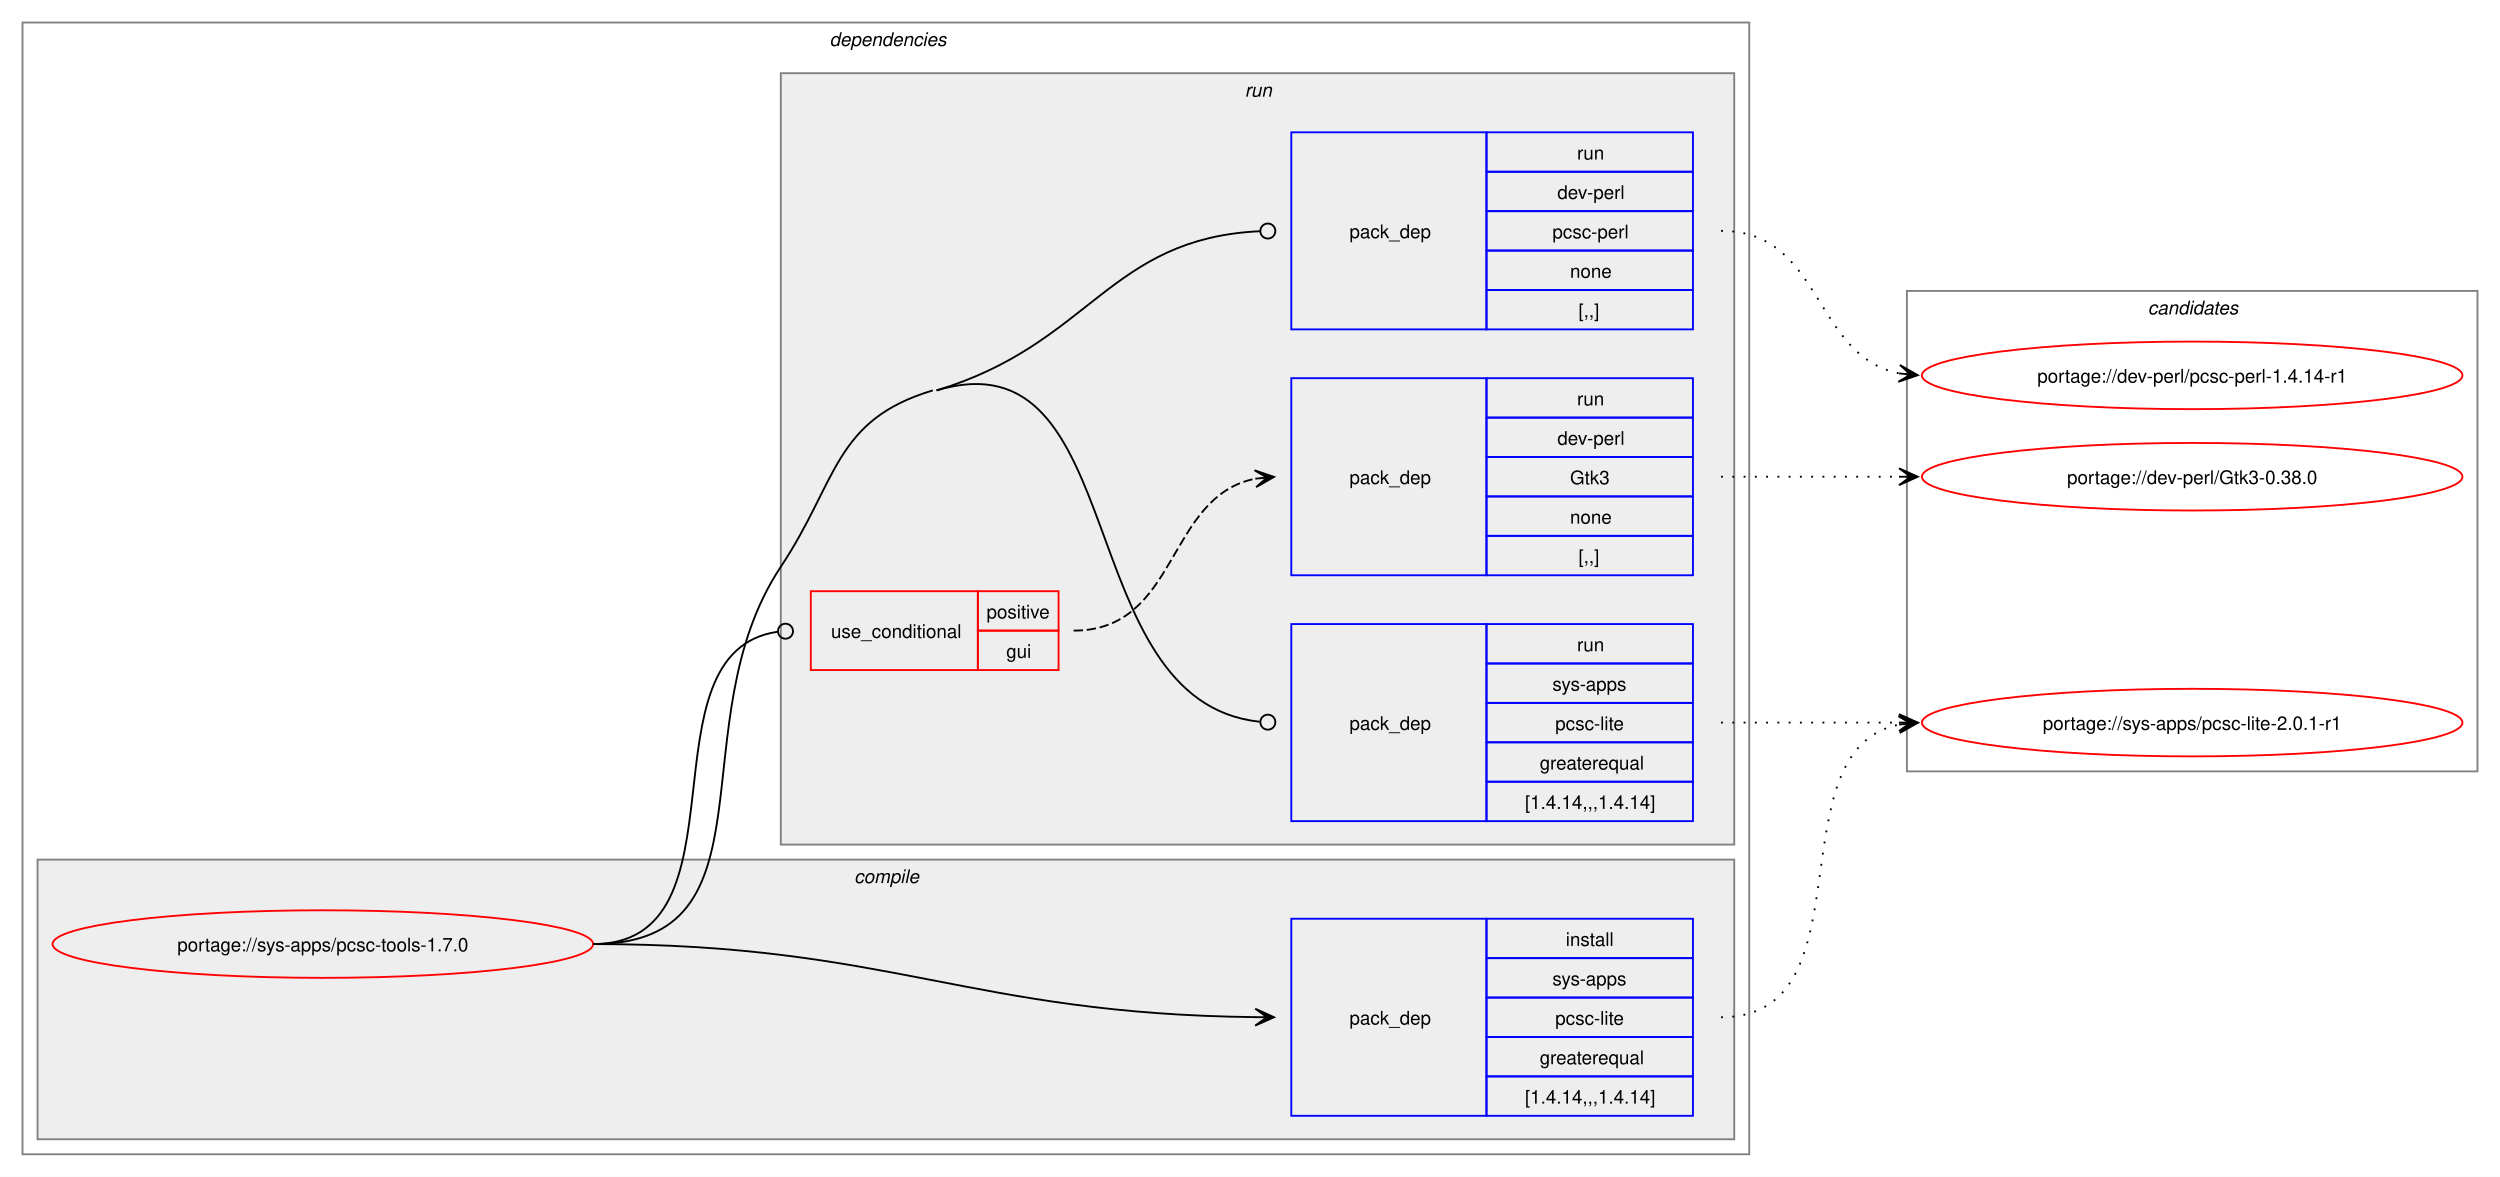
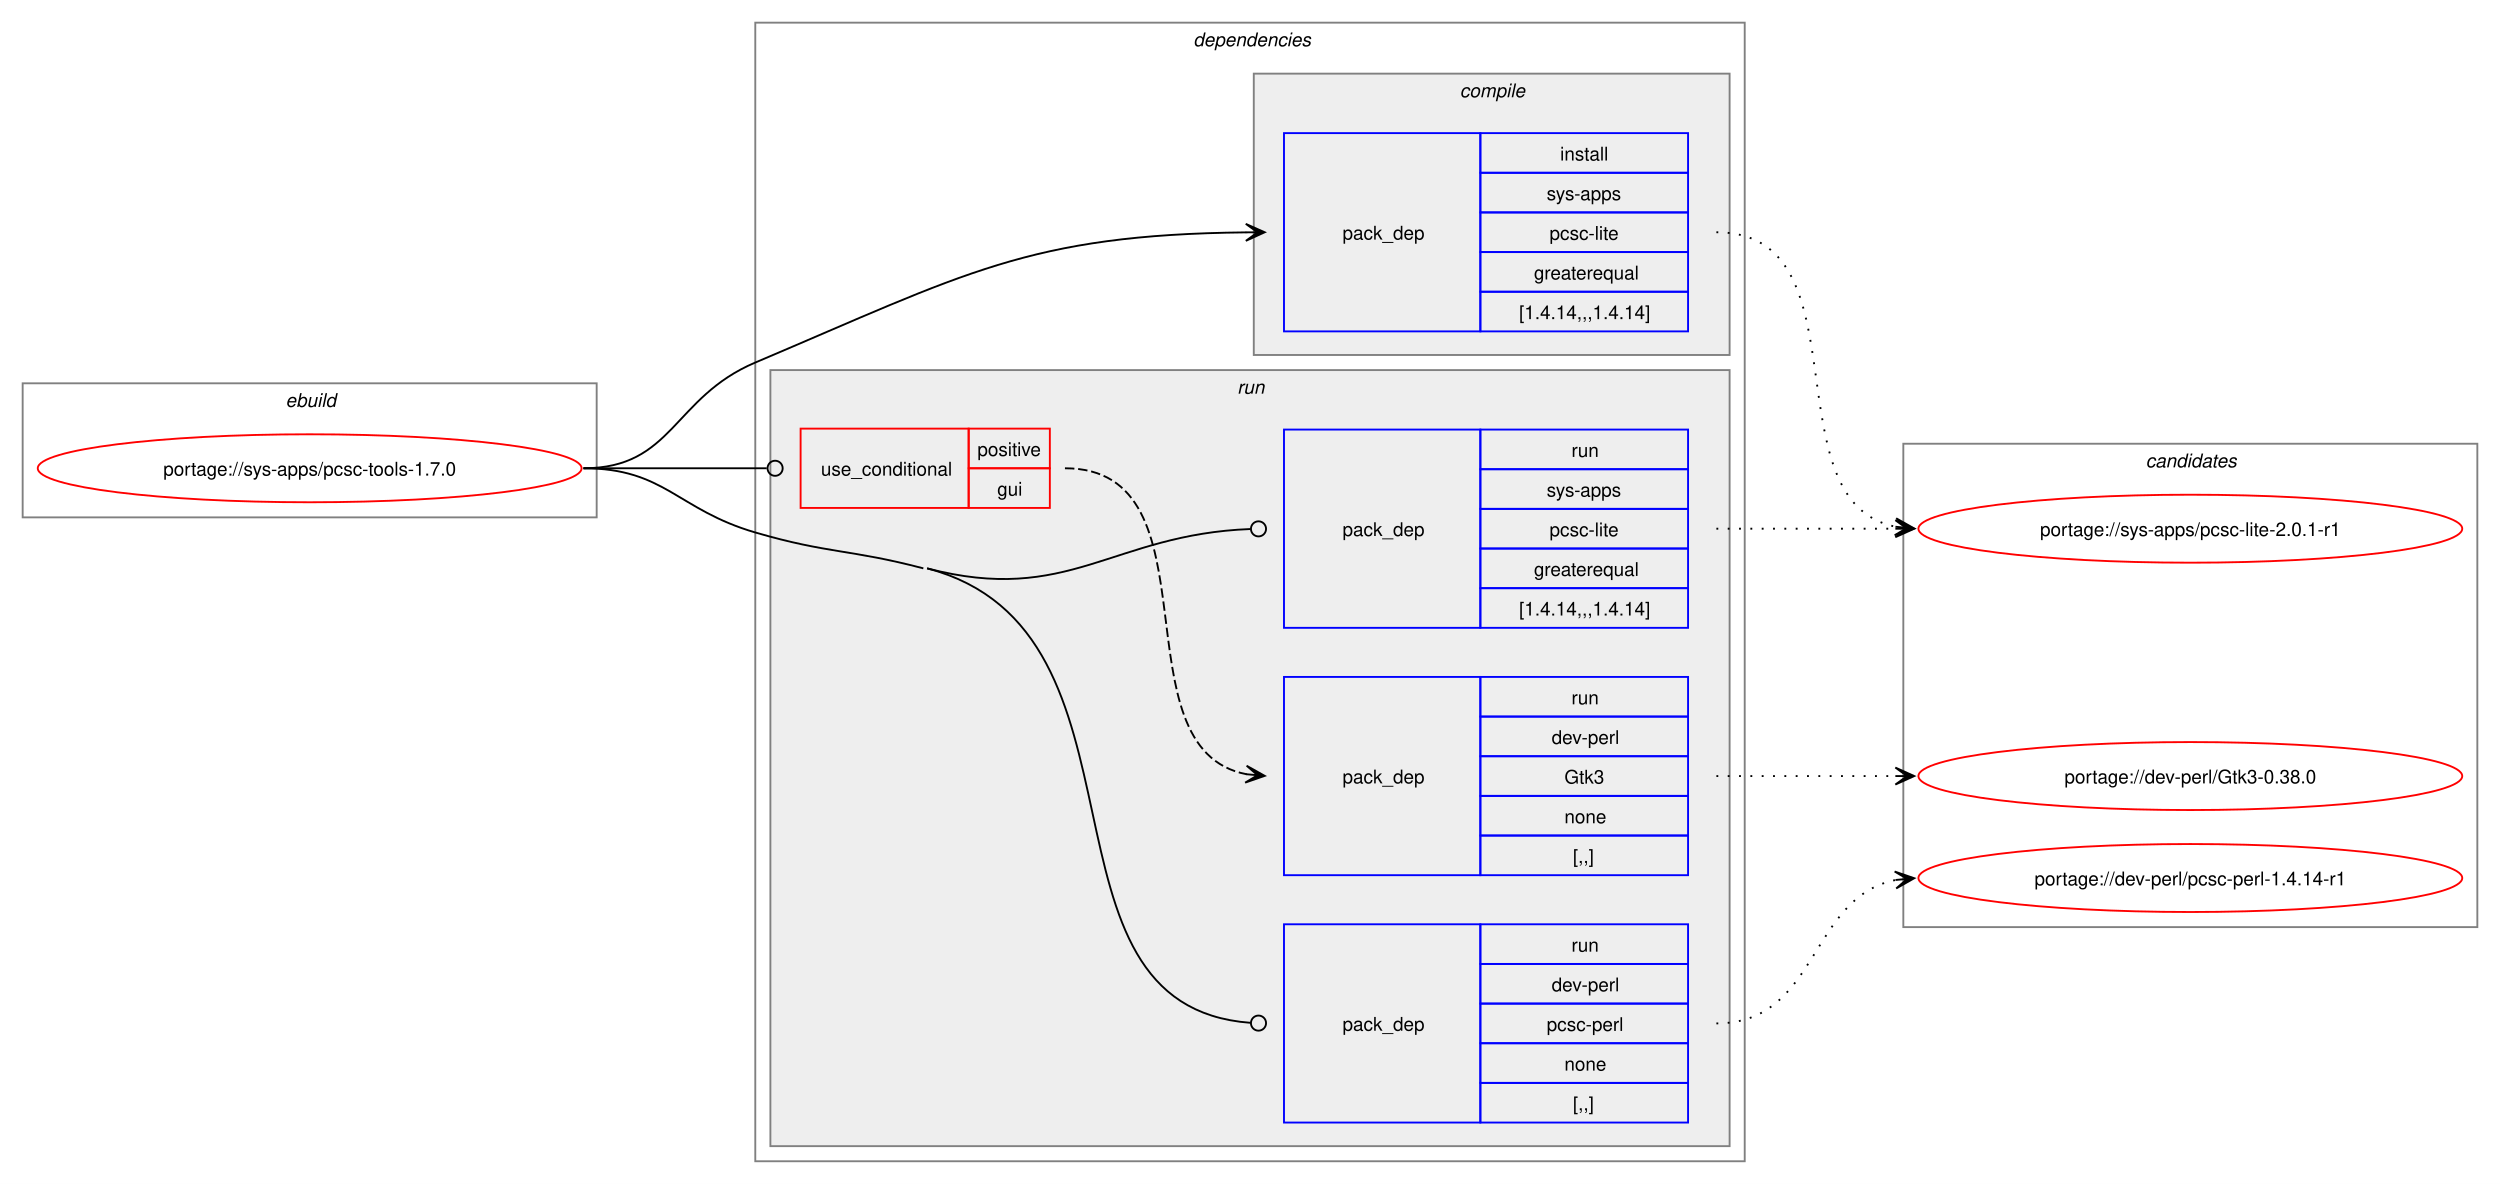
- <svg xmlns="http://www.w3.org/2000/svg" xmlns:xlink="http://www.w3.org/1999/xlink" width="1332pt" height="627pt" viewBox="0.00 0.00 1332.00 627.00">
+ <svg xmlns="http://www.w3.org/2000/svg" xmlns:xlink="http://www.w3.org/1999/xlink" width="1324pt" height="627pt" viewBox="0.00 0.00 1324.00 627.00">
  <g id="graph0" class="graph" transform="scale(1 1) rotate(0) translate(4 623)">
-     <polygon fill="white" stroke="none" points="-4,4 -4,-623 1328,-623 1328,4 -4,4" />
+     <polygon fill="white" stroke="none" points="-4,4 -4,-623 1320,-623 1320,4 -4,4" />
+     <g id="clust1" class="cluster">
+       <polygon fill="none" stroke="gray" points="8,-349 8,-420 312,-420 312,-349 8,-349" />
+       <text text-anchor="start" x="147.25" y="-407.5" font-family="Helvetica,sans-Serif" font-style="italic" font-size="10.00">ebuild</text>
+     </g>
    <g id="clust2" class="cluster">
-       <polygon fill="none" stroke="gray" points="8,-8 8,-611 928,-611 928,-8 8,-8" />
-       <text text-anchor="start" x="438" y="-598.5" font-family="Helvetica,sans-Serif" font-style="italic" font-size="10.00">dependencies</text>
+       <polygon fill="none" stroke="gray" points="396,-8 396,-611 920,-611 920,-8 396,-8" />
+       <text text-anchor="start" x="628" y="-598.5" font-family="Helvetica,sans-Serif" font-style="italic" font-size="10.00">dependencies</text>
    </g>
    <g id="clust3" class="cluster">
-       <polygon fill="#eeeeee" stroke="gray" points="16,-16 16,-165 920,-165 920,-16 16,-16" />
-       <text text-anchor="start" x="451.12" y="-152.5" font-family="Helvetica,sans-Serif" font-style="italic" font-size="10.00">compile</text>
+       <polygon fill="#eeeeee" stroke="gray" points="660,-435 660,-584 912,-584 912,-435 660,-435" />
+       <text text-anchor="start" x="769.12" y="-571.5" font-family="Helvetica,sans-Serif" font-style="italic" font-size="10.00">compile</text>
    </g>
    <g id="clust6" class="cluster">
-       <polygon fill="#eeeeee" stroke="gray" points="412,-173 412,-584 920,-584 920,-173 412,-173" />
-       <text text-anchor="start" x="659.25" y="-571.5" font-family="Helvetica,sans-Serif" font-style="italic" font-size="10.00">run</text>
+       <polygon fill="#eeeeee" stroke="gray" points="404,-16 404,-427 912,-427 912,-16 404,-16" />
+       <text text-anchor="start" x="651.25" y="-414.5" font-family="Helvetica,sans-Serif" font-style="italic" font-size="10.00">run</text>
    </g>
    <g id="clust11" class="cluster">
-       <polygon fill="none" stroke="gray" points="1012,-212 1012,-468 1316,-468 1316,-212 1012,-212" />
-       <text text-anchor="start" x="1140.38" y="-455.5" font-family="Helvetica,sans-Serif" font-style="italic" font-size="10.00">candidates</text>
+       <polygon fill="none" stroke="gray" points="1004,-132 1004,-388 1308,-388 1308,-132 1004,-132" />
+       <text text-anchor="start" x="1132.38" y="-375.5" font-family="Helvetica,sans-Serif" font-style="italic" font-size="10.00">candidates</text>
    </g>
    <g id="node1" class="node">
      <g id="a_node1">
        <a xlink:href="../sys-apps/pcsc-tools-1.7.0.svg" xlink:title="portage://sys-apps/pcsc-tools-1.7.0">
-           <ellipse fill="none" stroke="red" cx="168" cy="-120" rx="144" ry="18" />
-           <text text-anchor="middle" x="168" y="-116.12" font-family="Helvetica,sans-Serif" font-size="10.00">portage://sys-apps/pcsc-tools-1.7.0</text>
+           <ellipse fill="none" stroke="red" cx="160" cy="-375" rx="144" ry="18" />
+           <text text-anchor="middle" x="160" y="-371.12" font-family="Helvetica,sans-Serif" font-size="10.00">portage://sys-apps/pcsc-tools-1.7.0</text>
        </a>
      </g>
    </g>
    <g id="node2" class="node">
-       <polygon fill="none" stroke="blue" points="684,-28.5 684,-133.5 788,-133.5 788,-28.5 684,-28.5" />
-       <text text-anchor="start" x="715" y="-77.12" font-family="Helvetica,sans-Serif" font-size="10.00">pack_dep</text>
-       <polygon fill="none" stroke="blue" points="788,-112.5 788,-133.5 898,-133.5 898,-112.5 788,-112.5" />
-       <text text-anchor="start" x="830.25" y="-119" font-family="Helvetica,sans-Serif" font-size="10.00">install</text>
-       <polygon fill="none" stroke="blue" points="788,-91.5 788,-112.5 898,-112.5 898,-91.5 788,-91.5" />
-       <text text-anchor="start" x="823.12" y="-98" font-family="Helvetica,sans-Serif" font-size="10.00">sys-apps</text>
-       <polygon fill="none" stroke="blue" points="788,-70.5 788,-91.5 898,-91.5 898,-70.5 788,-70.5" />
-       <text text-anchor="start" x="824.62" y="-77" font-family="Helvetica,sans-Serif" font-size="10.00">pcsc-lite</text>
-       <polygon fill="none" stroke="blue" points="788,-49.5 788,-70.5 898,-70.5 898,-49.5 788,-49.5" />
-       <text text-anchor="start" x="816.38" y="-56" font-family="Helvetica,sans-Serif" font-size="10.00">greaterequal</text>
-       <polygon fill="none" stroke="blue" points="788,-28.5 788,-49.5 898,-49.5 898,-28.5 788,-28.5" />
-       <text text-anchor="start" x="808.5" y="-35" font-family="Helvetica,sans-Serif" font-size="10.00">[1.4.14,,,1.4.14]</text>
+       <polygon fill="none" stroke="blue" points="676,-447.5 676,-552.5 780,-552.5 780,-447.5 676,-447.5" />
+       <text text-anchor="start" x="707" y="-496.12" font-family="Helvetica,sans-Serif" font-size="10.00">pack_dep</text>
+       <polygon fill="none" stroke="blue" points="780,-531.5 780,-552.5 890,-552.5 890,-531.5 780,-531.5" />
+       <text text-anchor="start" x="822.25" y="-538" font-family="Helvetica,sans-Serif" font-size="10.00">install</text>
+       <polygon fill="none" stroke="blue" points="780,-510.5 780,-531.5 890,-531.5 890,-510.5 780,-510.5" />
+       <text text-anchor="start" x="815.12" y="-517" font-family="Helvetica,sans-Serif" font-size="10.00">sys-apps</text>
+       <polygon fill="none" stroke="blue" points="780,-489.5 780,-510.5 890,-510.5 890,-489.5 780,-489.5" />
+       <text text-anchor="start" x="816.62" y="-496" font-family="Helvetica,sans-Serif" font-size="10.00">pcsc-lite</text>
+       <polygon fill="none" stroke="blue" points="780,-468.5 780,-489.5 890,-489.5 890,-468.5 780,-468.5" />
+       <text text-anchor="start" x="808.38" y="-475" font-family="Helvetica,sans-Serif" font-size="10.00">greaterequal</text>
+       <polygon fill="none" stroke="blue" points="780,-447.5 780,-468.5 890,-468.5 890,-447.5 780,-447.5" />
+       <text text-anchor="start" x="800.5" y="-454" font-family="Helvetica,sans-Serif" font-size="10.00">[1.4.14,,,1.4.14]</text>
    </g>
    <g id="edge1" class="edge">
-       <path fill="none" stroke="black" d="M312,-120C471.05,-120 511.5,-82.73 665.22,-81.06" />
-       <polygon fill="black" stroke="black" points="674.78,-81.01 664.81,-85.56 671,-81.03 664.78,-81.06 664.78,-81.06 664.78,-81.06 671,-81.03 664.76,-76.56 674.78,-81.01" />
+       <path fill="none" stroke="black" d="M305,-375C352.49,-375 352.27,-412.49 396,-431 506.99,-477.99 540.68,-498.73 655.96,-499.94" />
+       <polygon fill="black" stroke="black" points="665.78,-499.99 655.76,-504.44 662,-499.97 655.78,-499.94 655.78,-499.94 655.78,-499.94 662,-499.97 655.8,-495.44 665.78,-499.99" />
    </g>
    <g id="node3" class="node">
-       <polygon fill="none" stroke="red" points="428,-266 428,-308 517,-308 517,-266 428,-266" />
-       <text text-anchor="start" x="438.75" y="-283.12" font-family="Helvetica,sans-Serif" font-size="10.00">use_conditional</text>
-       <polygon fill="none" stroke="red" points="517,-287 517,-308 560,-308 560,-287 517,-287" />
-       <text text-anchor="start" x="521.62" y="-293.5" font-family="Helvetica,sans-Serif" font-size="10.00">positive</text>
-       <polygon fill="none" stroke="red" points="517,-266 517,-287 560,-287 560,-266 517,-266" />
-       <text text-anchor="start" x="532.12" y="-272.5" font-family="Helvetica,sans-Serif" font-size="10.00">gui</text>
+       <polygon fill="none" stroke="red" points="420,-354 420,-396 509,-396 509,-354 420,-354" />
+       <text text-anchor="start" x="430.75" y="-371.12" font-family="Helvetica,sans-Serif" font-size="10.00">use_conditional</text>
+       <polygon fill="none" stroke="red" points="509,-375 509,-396 552,-396 552,-375 509,-375" />
+       <text text-anchor="start" x="513.62" y="-381.5" font-family="Helvetica,sans-Serif" font-size="10.00">positive</text>
+       <polygon fill="none" stroke="red" points="509,-354 509,-375 552,-375 552,-354 509,-354" />
+       <text text-anchor="start" x="524.12" y="-360.5" font-family="Helvetica,sans-Serif" font-size="10.00">gui</text>
    </g>
    <g id="edge3" class="edge">
-       <path fill="none" stroke="black" d="M312,-120C397.05,-120 335.53,-275.46 410.27,-286.4" />
-       <ellipse fill="none" stroke="black" cx="414.51" cy="-286.69" rx="4" ry="4" />
+       <path fill="none" stroke="black" d="M305,-375C348.98,-375 362.17,-375 402.06,-375" />
+       <ellipse fill="none" stroke="black" cx="406.5" cy="-375" rx="4" ry="4" />
    </g>
    <g id="node5" class="node">
-       <polygon fill="none" stroke="blue" points="684,-447.5 684,-552.5 788,-552.5 788,-447.5 684,-447.5" />
-       <text text-anchor="start" x="715" y="-496.12" font-family="Helvetica,sans-Serif" font-size="10.00">pack_dep</text>
-       <polygon fill="none" stroke="blue" points="788,-531.5 788,-552.5 898,-552.5 898,-531.5 788,-531.5" />
-       <text text-anchor="start" x="836.25" y="-538" font-family="Helvetica,sans-Serif" font-size="10.00">run</text>
-       <polygon fill="none" stroke="blue" points="788,-510.5 788,-531.5 898,-531.5 898,-510.5 788,-510.5" />
-       <text text-anchor="start" x="825.75" y="-517" font-family="Helvetica,sans-Serif" font-size="10.00">dev-perl</text>
-       <polygon fill="none" stroke="blue" points="788,-489.5 788,-510.5 898,-510.5 898,-489.5 788,-489.5" />
-       <text text-anchor="start" x="823.12" y="-496" font-family="Helvetica,sans-Serif" font-size="10.00">pcsc-perl</text>
-       <polygon fill="none" stroke="blue" points="788,-468.5 788,-489.5 898,-489.5 898,-468.5 788,-468.5" />
-       <text text-anchor="start" x="832.5" y="-475" font-family="Helvetica,sans-Serif" font-size="10.00">none</text>
-       <polygon fill="none" stroke="blue" points="788,-447.5 788,-468.5 898,-468.5 898,-447.5 788,-447.5" />
-       <text text-anchor="start" x="837" y="-454" font-family="Helvetica,sans-Serif" font-size="10.00">[,,]</text>
+       <polygon fill="none" stroke="blue" points="676,-28.5 676,-133.5 780,-133.5 780,-28.5 676,-28.5" />
+       <text text-anchor="start" x="707" y="-77.12" font-family="Helvetica,sans-Serif" font-size="10.00">pack_dep</text>
+       <polygon fill="none" stroke="blue" points="780,-112.5 780,-133.5 890,-133.5 890,-112.5 780,-112.5" />
+       <text text-anchor="start" x="828.25" y="-119" font-family="Helvetica,sans-Serif" font-size="10.00">run</text>
+       <polygon fill="none" stroke="blue" points="780,-91.5 780,-112.5 890,-112.5 890,-91.5 780,-91.5" />
+       <text text-anchor="start" x="817.75" y="-98" font-family="Helvetica,sans-Serif" font-size="10.00">dev-perl</text>
+       <polygon fill="none" stroke="blue" points="780,-70.5 780,-91.5 890,-91.5 890,-70.5 780,-70.5" />
+       <text text-anchor="start" x="815.12" y="-77" font-family="Helvetica,sans-Serif" font-size="10.00">pcsc-perl</text>
+       <polygon fill="none" stroke="blue" points="780,-49.5 780,-70.5 890,-70.5 890,-49.5 780,-49.5" />
+       <text text-anchor="start" x="824.5" y="-56" font-family="Helvetica,sans-Serif" font-size="10.00">none</text>
+       <polygon fill="none" stroke="blue" points="780,-28.5 780,-49.5 890,-49.5 890,-28.5 780,-28.5" />
+       <text text-anchor="start" x="829" y="-35" font-family="Helvetica,sans-Serif" font-size="10.00">[,,]</text>
    </g>
    <g id="edge4" class="edge">
-       <path fill="none" stroke="black" d="M495,-415C577.29,-439.71 586.58,-496.09 667.41,-499.81" />
-       <ellipse fill="none" stroke="black" cx="671.5" cy="-499.9" rx="4" ry="4" />
+       <path fill="none" stroke="black" d="M487,-322C613.42,-288.87 536.93,-90.22 658.31,-81.31" />
+       <ellipse fill="none" stroke="black" cx="662.5" cy="-81.16" rx="4" ry="4" />
+       <path fill="none" stroke="black" d="M305,-375C348.18,-375 354.55,-353.1 396,-341 434.83,-329.67 445.87,-332.25 485,-322" />
    </g>
    <g id="node6" class="node">
-       <polygon fill="none" stroke="blue" points="684,-185.5 684,-290.5 788,-290.5 788,-185.5 684,-185.5" />
-       <text text-anchor="start" x="715" y="-234.12" font-family="Helvetica,sans-Serif" font-size="10.00">pack_dep</text>
-       <polygon fill="none" stroke="blue" points="788,-269.5 788,-290.5 898,-290.5 898,-269.5 788,-269.5" />
-       <text text-anchor="start" x="836.25" y="-276" font-family="Helvetica,sans-Serif" font-size="10.00">run</text>
-       <polygon fill="none" stroke="blue" points="788,-248.5 788,-269.5 898,-269.5 898,-248.5 788,-248.5" />
-       <text text-anchor="start" x="823.12" y="-255" font-family="Helvetica,sans-Serif" font-size="10.00">sys-apps</text>
-       <polygon fill="none" stroke="blue" points="788,-227.5 788,-248.5 898,-248.5 898,-227.5 788,-227.5" />
-       <text text-anchor="start" x="824.62" y="-234" font-family="Helvetica,sans-Serif" font-size="10.00">pcsc-lite</text>
-       <polygon fill="none" stroke="blue" points="788,-206.5 788,-227.5 898,-227.5 898,-206.5 788,-206.5" />
-       <text text-anchor="start" x="816.38" y="-213" font-family="Helvetica,sans-Serif" font-size="10.00">greaterequal</text>
-       <polygon fill="none" stroke="blue" points="788,-185.5 788,-206.5 898,-206.5 898,-185.5 788,-185.5" />
-       <text text-anchor="start" x="808.5" y="-192" font-family="Helvetica,sans-Serif" font-size="10.00">[1.4.14,,,1.4.14]</text>
+       <polygon fill="none" stroke="blue" points="676,-290.5 676,-395.5 780,-395.5 780,-290.5 676,-290.5" />
+       <text text-anchor="start" x="707" y="-339.12" font-family="Helvetica,sans-Serif" font-size="10.00">pack_dep</text>
+       <polygon fill="none" stroke="blue" points="780,-374.5 780,-395.5 890,-395.5 890,-374.5 780,-374.5" />
+       <text text-anchor="start" x="828.25" y="-381" font-family="Helvetica,sans-Serif" font-size="10.00">run</text>
+       <polygon fill="none" stroke="blue" points="780,-353.5 780,-374.5 890,-374.5 890,-353.5 780,-353.5" />
+       <text text-anchor="start" x="815.12" y="-360" font-family="Helvetica,sans-Serif" font-size="10.00">sys-apps</text>
+       <polygon fill="none" stroke="blue" points="780,-332.5 780,-353.5 890,-353.5 890,-332.5 780,-332.5" />
+       <text text-anchor="start" x="816.62" y="-339" font-family="Helvetica,sans-Serif" font-size="10.00">pcsc-lite</text>
+       <polygon fill="none" stroke="blue" points="780,-311.5 780,-332.5 890,-332.5 890,-311.5 780,-311.5" />
+       <text text-anchor="start" x="808.38" y="-318" font-family="Helvetica,sans-Serif" font-size="10.00">greaterequal</text>
+       <polygon fill="none" stroke="blue" points="780,-290.5 780,-311.5 890,-311.5 890,-290.5 780,-290.5" />
+       <text text-anchor="start" x="800.5" y="-297" font-family="Helvetica,sans-Serif" font-size="10.00">[1.4.14,,,1.4.14]</text>
    </g>
    <g id="edge5" class="edge">
-       <path fill="none" stroke="black" d="M495,-415C599.82,-446.47 565.52,-249.27 667.1,-238.46" />
-       <ellipse fill="none" stroke="black" cx="671.51" cy="-238.23" rx="4" ry="4" />
-       <path fill="none" stroke="black" d="M312,-120C411.78,-120 356.78,-237.89 412,-321 442.52,-366.93 440.18,-399.14 493,-415" />
+       <path fill="none" stroke="black" d="M487,-322C562.02,-302.34 584.78,-340.01 658.27,-342.83" />
+       <ellipse fill="none" stroke="black" cx="662.5" cy="-342.91" rx="4" ry="4" />
    </g>
    <g id="node7" class="node">
      <g id="a_node7">
        <a xlink:href="../sys-apps/pcsc-lite-2.0.1-r1.svg" xlink:title="portage://sys-apps/pcsc-lite-2.0.1-r1">
-           <ellipse fill="none" stroke="red" cx="1164" cy="-238" rx="144" ry="18" />
-           <text text-anchor="middle" x="1164" y="-234.12" font-family="Helvetica,sans-Serif" font-size="10.00">portage://sys-apps/pcsc-lite-2.0.1-r1</text>
+           <ellipse fill="none" stroke="red" cx="1156" cy="-343" rx="144" ry="18" />
+           <text text-anchor="middle" x="1156" y="-339.12" font-family="Helvetica,sans-Serif" font-size="10.00">portage://sys-apps/pcsc-lite-2.0.1-r1</text>
        </a>
      </g>
    </g>
    <g id="edge6" class="edge">
-       <path fill="none" stroke="black" stroke-dasharray="1,5" d="M913,-81C993.25,-81 940.33,-223.63 1008.1,-237" />
-       <polygon fill="black" stroke="black" points="1017.79,-237.89 1007.42,-241.45 1014.02,-237.54 1007.83,-236.97 1007.83,-236.97 1007.83,-236.97 1014.02,-237.54 1008.24,-232.49 1017.79,-237.89" />
+       <path fill="none" stroke="black" stroke-dasharray="1,5" d="M905,-500C985.25,-500 932.33,-357.37 1000.1,-344" />
+       <polygon fill="black" stroke="black" points="1009.79,-343.11 1000.24,-348.51 1006.02,-343.46 999.83,-344.03 999.83,-344.03 999.83,-344.03 1006.02,-343.46 999.42,-339.55 1009.79,-343.11" />
    </g>
    <g id="node4" class="node">
-       <polygon fill="none" stroke="blue" points="684,-316.5 684,-421.5 788,-421.5 788,-316.5 684,-316.5" />
-       <text text-anchor="start" x="715" y="-365.12" font-family="Helvetica,sans-Serif" font-size="10.00">pack_dep</text>
-       <polygon fill="none" stroke="blue" points="788,-400.5 788,-421.5 898,-421.5 898,-400.5 788,-400.5" />
-       <text text-anchor="start" x="836.25" y="-407" font-family="Helvetica,sans-Serif" font-size="10.00">run</text>
-       <polygon fill="none" stroke="blue" points="788,-379.5 788,-400.5 898,-400.5 898,-379.5 788,-379.5" />
-       <text text-anchor="start" x="825.75" y="-386" font-family="Helvetica,sans-Serif" font-size="10.00">dev-perl</text>
-       <polygon fill="none" stroke="blue" points="788,-358.5 788,-379.5 898,-379.5 898,-358.5 788,-358.5" />
-       <text text-anchor="start" x="832.5" y="-365" font-family="Helvetica,sans-Serif" font-size="10.00">Gtk3</text>
-       <polygon fill="none" stroke="blue" points="788,-337.5 788,-358.5 898,-358.5 898,-337.5 788,-337.5" />
-       <text text-anchor="start" x="832.5" y="-344" font-family="Helvetica,sans-Serif" font-size="10.00">none</text>
-       <polygon fill="none" stroke="blue" points="788,-316.5 788,-337.5 898,-337.5 898,-316.5 788,-316.5" />
-       <text text-anchor="start" x="837" y="-323" font-family="Helvetica,sans-Serif" font-size="10.00">[,,]</text>
+       <polygon fill="none" stroke="blue" points="676,-159.5 676,-264.5 780,-264.5 780,-159.5 676,-159.5" />
+       <text text-anchor="start" x="707" y="-208.12" font-family="Helvetica,sans-Serif" font-size="10.00">pack_dep</text>
+       <polygon fill="none" stroke="blue" points="780,-243.5 780,-264.5 890,-264.5 890,-243.5 780,-243.5" />
+       <text text-anchor="start" x="828.25" y="-250" font-family="Helvetica,sans-Serif" font-size="10.00">run</text>
+       <polygon fill="none" stroke="blue" points="780,-222.5 780,-243.5 890,-243.5 890,-222.5 780,-222.5" />
+       <text text-anchor="start" x="817.75" y="-229" font-family="Helvetica,sans-Serif" font-size="10.00">dev-perl</text>
+       <polygon fill="none" stroke="blue" points="780,-201.5 780,-222.5 890,-222.5 890,-201.5 780,-201.5" />
+       <text text-anchor="start" x="824.5" y="-208" font-family="Helvetica,sans-Serif" font-size="10.00">Gtk3</text>
+       <polygon fill="none" stroke="blue" points="780,-180.5 780,-201.5 890,-201.5 890,-180.5 780,-180.5" />
+       <text text-anchor="start" x="824.5" y="-187" font-family="Helvetica,sans-Serif" font-size="10.00">none</text>
+       <polygon fill="none" stroke="blue" points="780,-159.5 780,-180.5 890,-180.5 890,-159.5 780,-159.5" />
+       <text text-anchor="start" x="829" y="-166" font-family="Helvetica,sans-Serif" font-size="10.00">[,,]</text>
    </g>
    <g id="edge2" class="edge">
-       <path fill="none" stroke="black" stroke-dasharray="5,2" d="M568,-287C624.27,-287 617.08,-358.47 664.91,-367.96" />
-       <polygon fill="black" stroke="black" points="674.79,-368.89 664.41,-372.44 671.02,-368.53 664.83,-367.96 664.83,-367.96 664.83,-367.96 671.02,-368.53 665.25,-363.47 674.79,-368.89" />
+       <path fill="none" stroke="black" stroke-dasharray="5,2" d="M560,-375C642.77,-375 585.99,-226.32 656.22,-212.96" />
+       <polygon fill="black" stroke="black" points="665.79,-212.11 656.22,-217.47 662.02,-212.44 655.83,-212.99 655.83,-212.99 655.83,-212.99 662.02,-212.44 655.43,-208.51 665.79,-212.11" />
    </g>
    <g id="node8" class="node">
      <g id="a_node8">
        <a xlink:href="../dev-perl/Gtk3-0.38.0.svg" xlink:title="portage://dev-perl/Gtk3-0.38.0">
-           <ellipse fill="none" stroke="red" cx="1164" cy="-369" rx="144" ry="18" />
-           <text text-anchor="middle" x="1164" y="-365.12" font-family="Helvetica,sans-Serif" font-size="10.00">portage://dev-perl/Gtk3-0.38.0</text>
+           <ellipse fill="none" stroke="red" cx="1156" cy="-212" rx="144" ry="18" />
+           <text text-anchor="middle" x="1156" y="-208.12" font-family="Helvetica,sans-Serif" font-size="10.00">portage://dev-perl/Gtk3-0.38.0</text>
        </a>
      </g>
    </g>
    <g id="edge7" class="edge">
-       <path fill="none" stroke="black" stroke-dasharray="1,5" d="M913,-369C956.25,-369 969.72,-369 1008.08,-369" />
-       <polygon fill="black" stroke="black" points="1017.78,-369 1007.78,-373.5 1014,-369 1007.78,-369 1007.78,-369 1007.78,-369 1014,-369 1007.78,-364.5 1017.78,-369" />
+       <path fill="none" stroke="black" stroke-dasharray="1,5" d="M905,-212C948.25,-212 961.72,-212 1000.08,-212" />
+       <polygon fill="black" stroke="black" points="1009.78,-212 999.78,-216.5 1006,-212 999.78,-212 999.78,-212 999.78,-212 1006,-212 999.78,-207.5 1009.78,-212" />
    </g>
    <g id="node9" class="node">
      <g id="a_node9">
        <a xlink:href="../dev-perl/pcsc-perl-1.4.14-r1.svg" xlink:title="portage://dev-perl/pcsc-perl-1.4.14-r1">
-           <ellipse fill="none" stroke="red" cx="1164" cy="-423" rx="144" ry="18" />
-           <text text-anchor="middle" x="1164" y="-419.12" font-family="Helvetica,sans-Serif" font-size="10.00">portage://dev-perl/pcsc-perl-1.4.14-r1</text>
+           <ellipse fill="none" stroke="red" cx="1156" cy="-158" rx="144" ry="18" />
+           <text text-anchor="middle" x="1156" y="-154.12" font-family="Helvetica,sans-Serif" font-size="10.00">portage://dev-perl/pcsc-perl-1.4.14-r1</text>
        </a>
      </g>
    </g>
    <g id="edge8" class="edge">
-       <path fill="none" stroke="black" stroke-dasharray="1,5" d="M913,-500C967.25,-500 961.88,-433.17 1007.98,-424.03" />
-       <polygon fill="black" stroke="black" points="1017.79,-423.11 1008.25,-428.52 1014.02,-423.47 1007.83,-424.04 1007.83,-424.04 1007.83,-424.04 1014.02,-423.47 1007.41,-419.56 1017.79,-423.11" />
+       <path fill="none" stroke="black" stroke-dasharray="1,5" d="M905,-81C959.25,-81 953.88,-147.83 999.98,-156.97" />
+       <polygon fill="black" stroke="black" points="1009.79,-157.89 999.41,-161.44 1006.02,-157.53 999.83,-156.96 999.83,-156.96 999.83,-156.96 1006.02,-157.53 1000.25,-152.48 1009.79,-157.89" />
    </g>
    <g id="edge9" class="edge">
-       <path fill="none" stroke="black" stroke-dasharray="1,5" d="M913,-238C956.25,-238 969.72,-238 1008.08,-238" />
-       <polygon fill="black" stroke="black" points="1017.78,-238 1007.78,-242.5 1014,-238 1007.78,-238 1007.78,-238 1007.78,-238 1014,-238 1007.78,-233.5 1017.78,-238" />
+       <path fill="none" stroke="black" stroke-dasharray="1,5" d="M905,-343C948.25,-343 961.72,-343 1000.08,-343" />
+       <polygon fill="black" stroke="black" points="1009.78,-343 999.78,-347.5 1006,-343 999.78,-343 999.78,-343 999.78,-343 1006,-343 999.78,-338.5 1009.78,-343" />
    </g>
  </g>
</svg>
